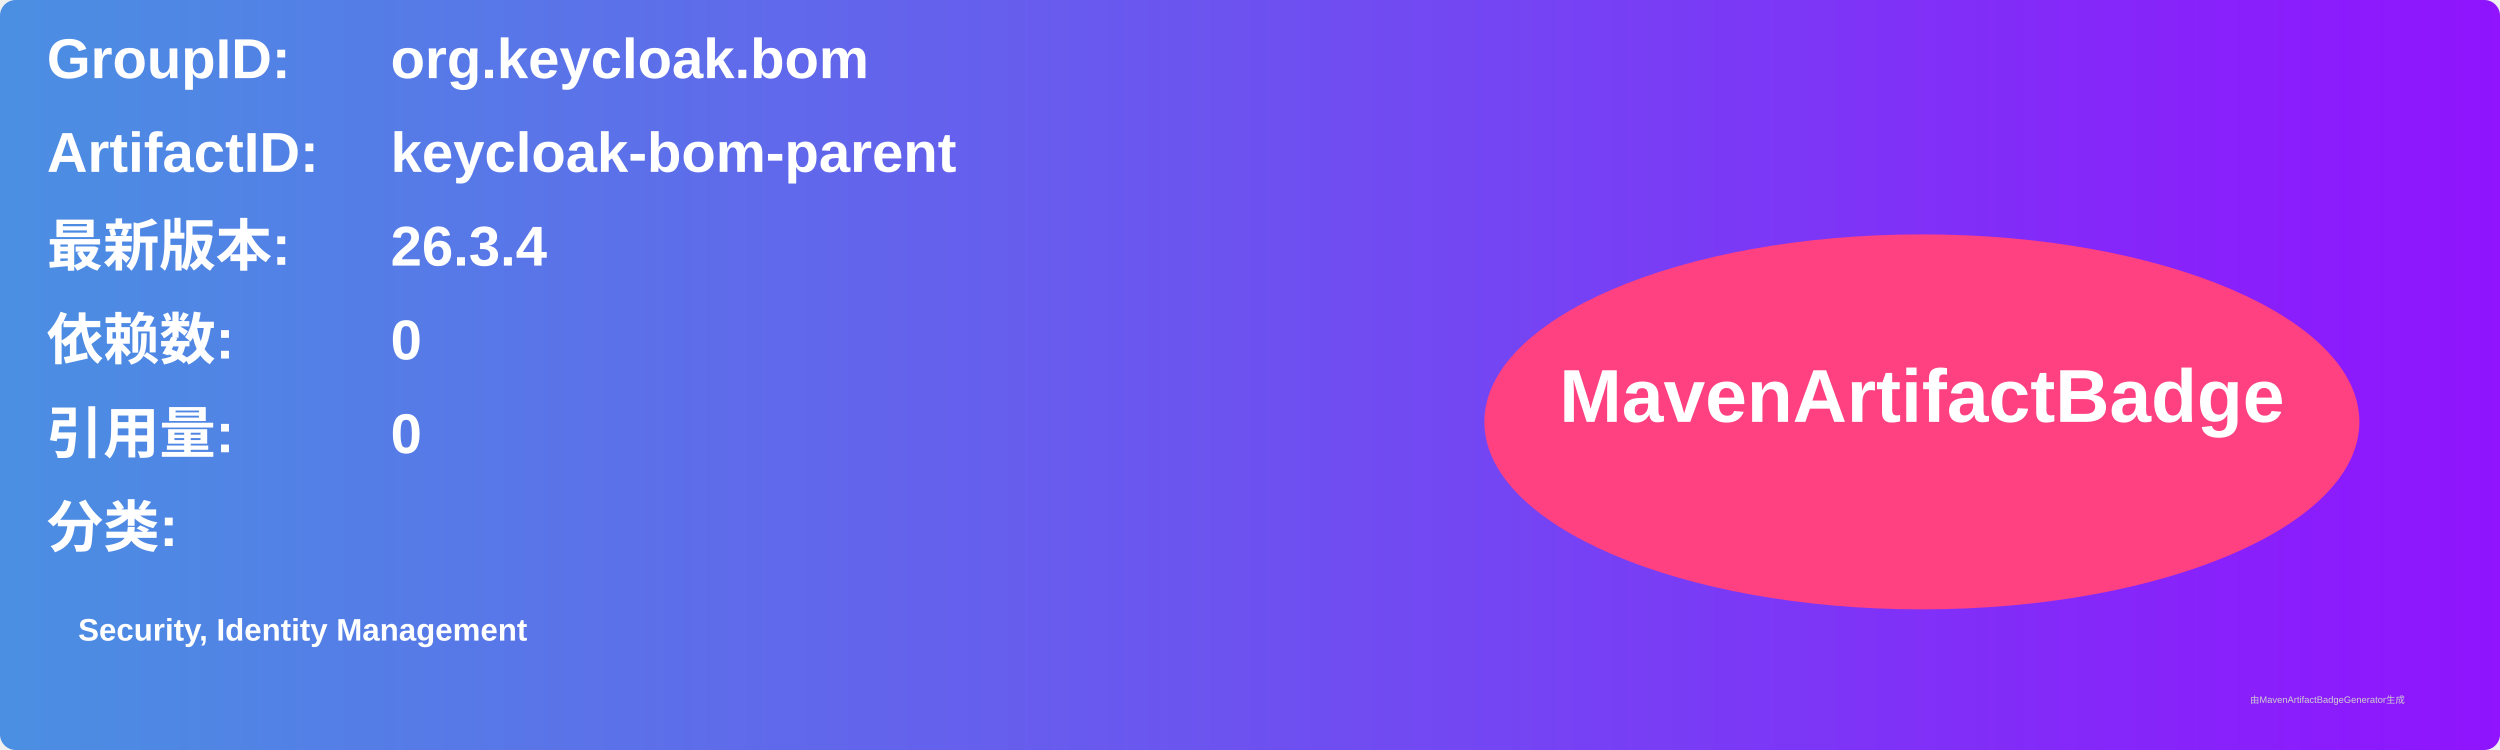
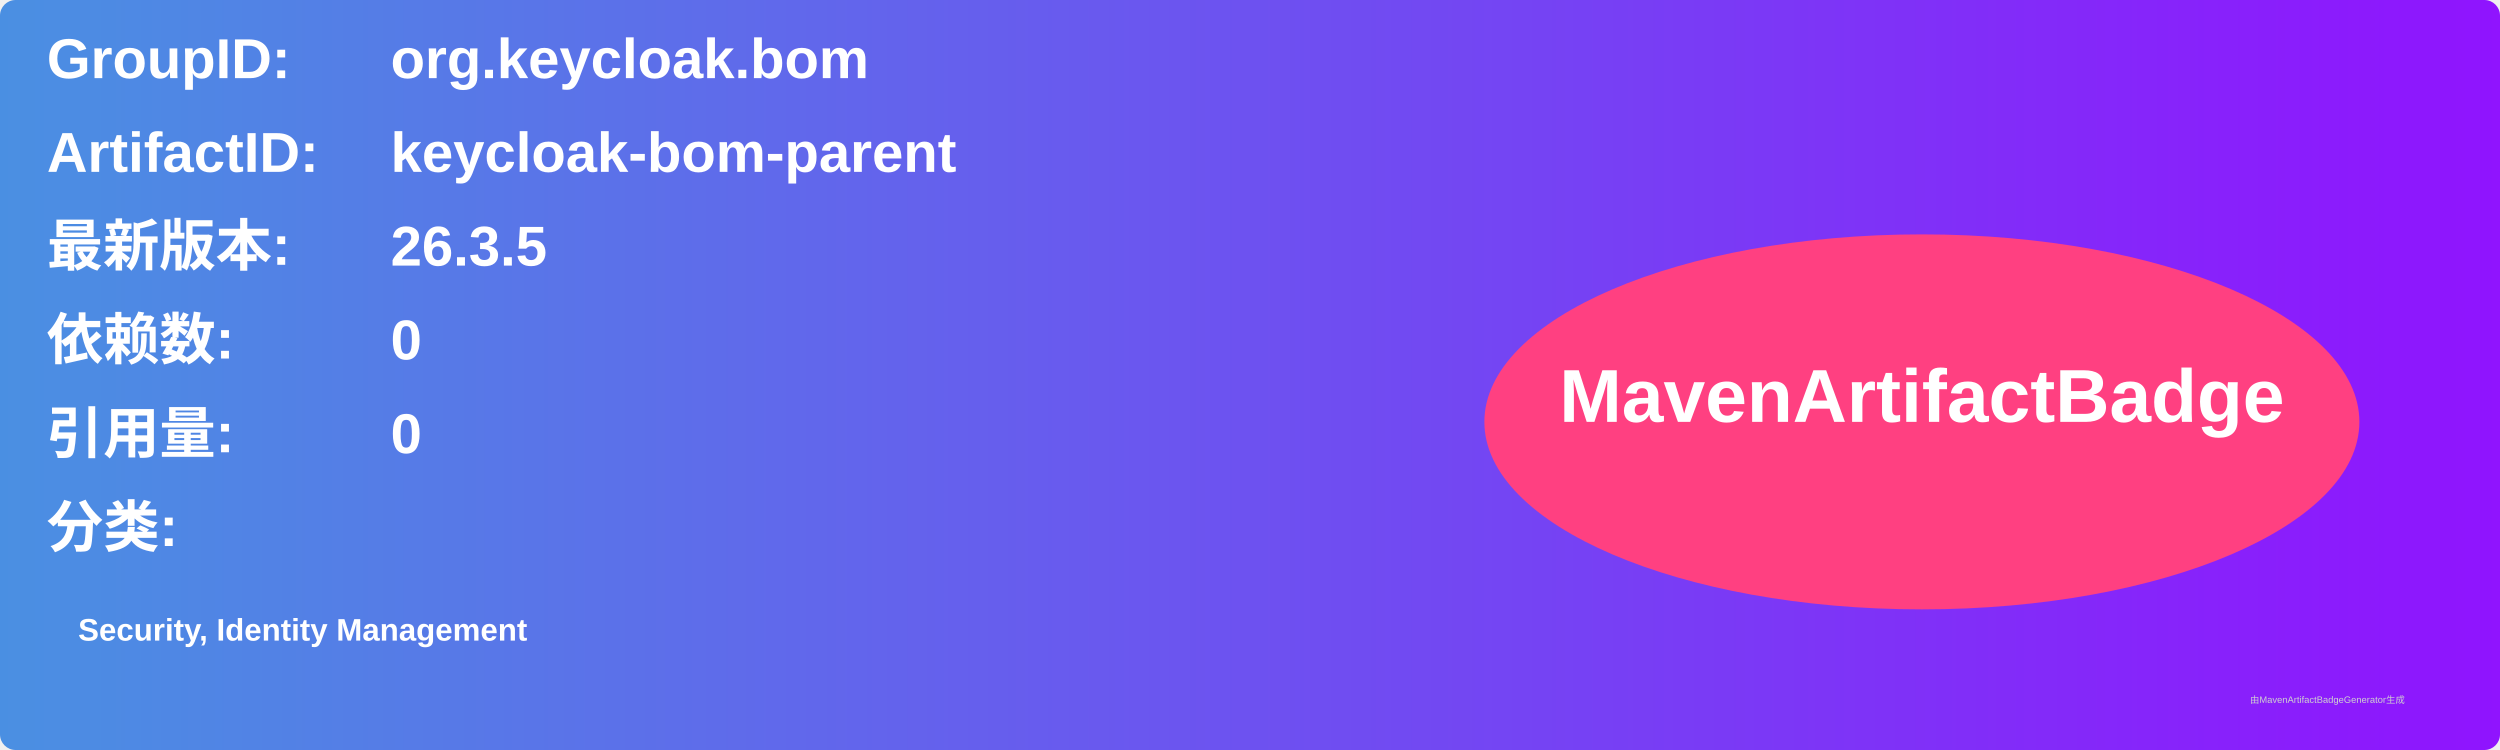
<svg xmlns="http://www.w3.org/2000/svg" width="800" height="240" viewBox="0 0 800 240">
  <linearGradient id="grad" x1="0%" y1="0%" x2="100%" y2="0%">
    <stop offset="0%" stop-color="#4a90e2" />
    <stop offset="100%" stop-color="#9013fe" />
  </linearGradient>
  <rect width="100%" height="100%" rx="5" ry="5" fill="url(#grad)" />
  <g transform="translate(15, 15)">
    <text x="0" y="10" font-family="Arial" font-size="18" fill="white" font-weight="bold" width="260">GroupID:</text>
    <text x="110" y="10" font-family="Arial" font-size="18" fill="white" font-weight="bold" width="460">org.keycloak.bom</text>
    <text x="0" y="40" font-family="Arial" font-size="18" fill="white" font-weight="bold" width="260">ArtifactID:</text>
    <text x="110" y="40" font-family="Arial" font-size="18" fill="white" font-weight="bold" width="460">keycloak-bom-parent</text>
    <text x="0" y="70" font-family="Arial" font-size="18" fill="white" font-weight="bold">最新版本:</text>
    <text x="110" y="70" font-family="Arial" font-size="18" fill="white" font-weight="bold">
-       <tspan font-weight="bold">26.3.4</tspan>
+       <tspan font-weight="bold">26.3.5</tspan>
    </text>
    <text x="0" y="100" font-family="Arial" font-size="18" fill="white" font-weight="bold">依赖数: </text>
    <text x="110" y="100" font-family="Arial" font-size="18" fill="white">
      <tspan font-weight="bold">0</tspan>
    </text>
    <text x="0" y="130" font-family="Arial" font-size="18" fill="white" font-weight="bold">引用量: </text>
    <text x="110" y="130" font-family="Arial" font-size="18" fill="white">
      <tspan font-weight="bold">0</tspan>
    </text>
    <text x="0" y="160" font-family="Arial" font-size="18" fill="white" font-weight="bold">分类:</text>
    <text x="10" y="190" font-family="Arial" font-size="10" fill="white">
      <tspan font-weight="bold">Security, Identity Management</tspan>
    </text>
    <ellipse cx="600" cy="120" rx="140" ry="60" fill="#ff4081" />
    <text x="600" y="120" text-anchor="middle" font-family="Arial" font-size="24" fill="white" font-weight="bold">MavenArtifactBadge</text>
  </g>
  <text x="720" y="225" font-family="Arial" font-size="3" fill="#d0d0d0">由MavenArtifactBadgeGenerator生成</text>
</svg>
